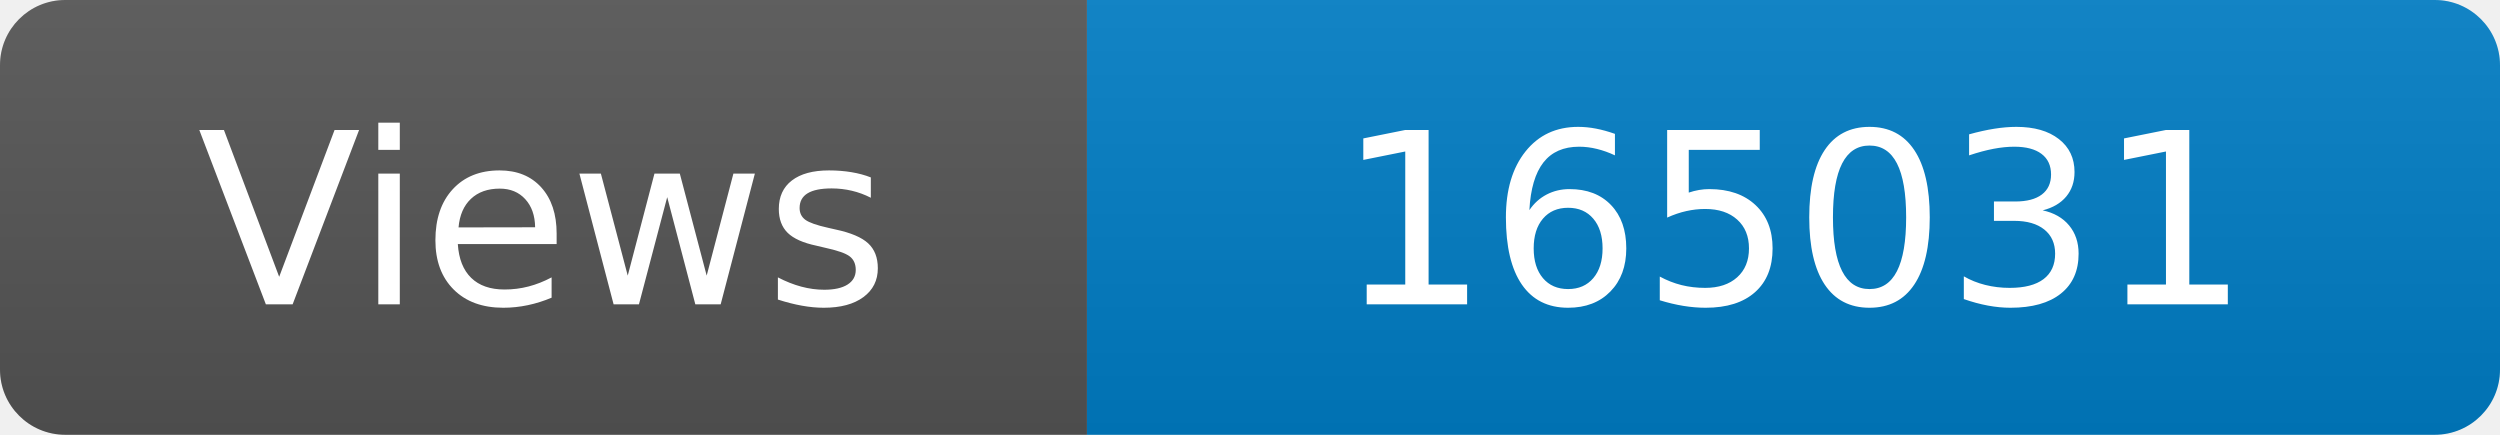
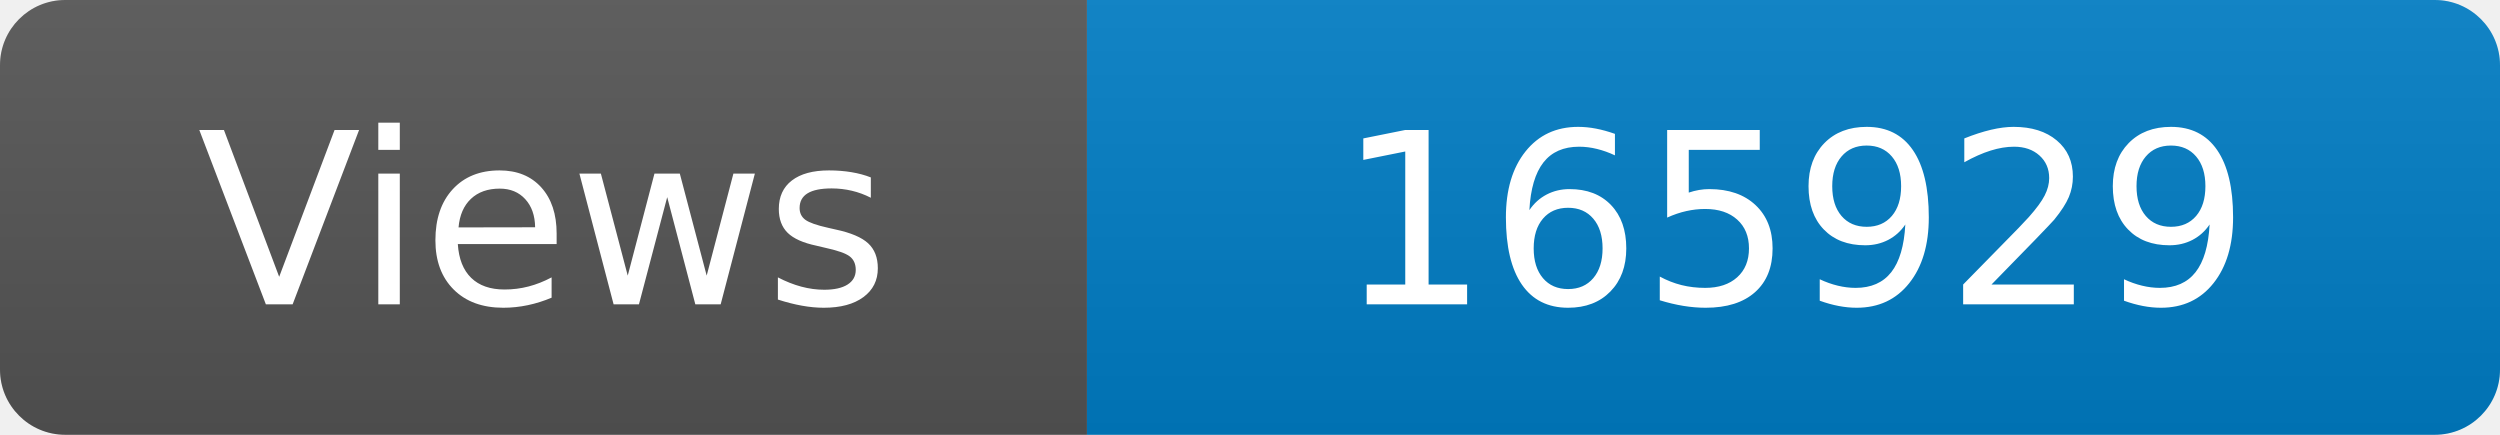
<svg xmlns="http://www.w3.org/2000/svg" width="115" height="20" role="img" aria-label="Maintained?: yes">
  <linearGradient id="s" x2="0" y2="100%">
    <stop offset="0" stop-color="#bbb" stop-opacity=".1" />
    <stop offset="1" stop-opacity=".1" />
  </linearGradient>
  <clipPath id="r">
    <rect width="115" height="20" rx="3" fill="#fff" />
  </clipPath>
  <g clip-path="url(#r)">
    <rect width="50" height="20" fill="#555" />
    <rect x="50" width="160" height="20" fill="#007ec6" />
    <rect width="115" height="20" fill="url(#s)" />
  </g>
  <g fill="#fff" text-anchor="middle" font-family="Verdana,Geneva,DejaVu Sans,sans-serif" font-size="110">
    <text x="250" y="140" transform="scale(.1)" fill="#fff">Views</text>
-     <text x="825" y="140" transform="scale(.1)" fill="#fff">165031</text>
+     <text x="825" y="140" transform="scale(.1)" fill="#fff">165929</text>
  </g>
</svg>
